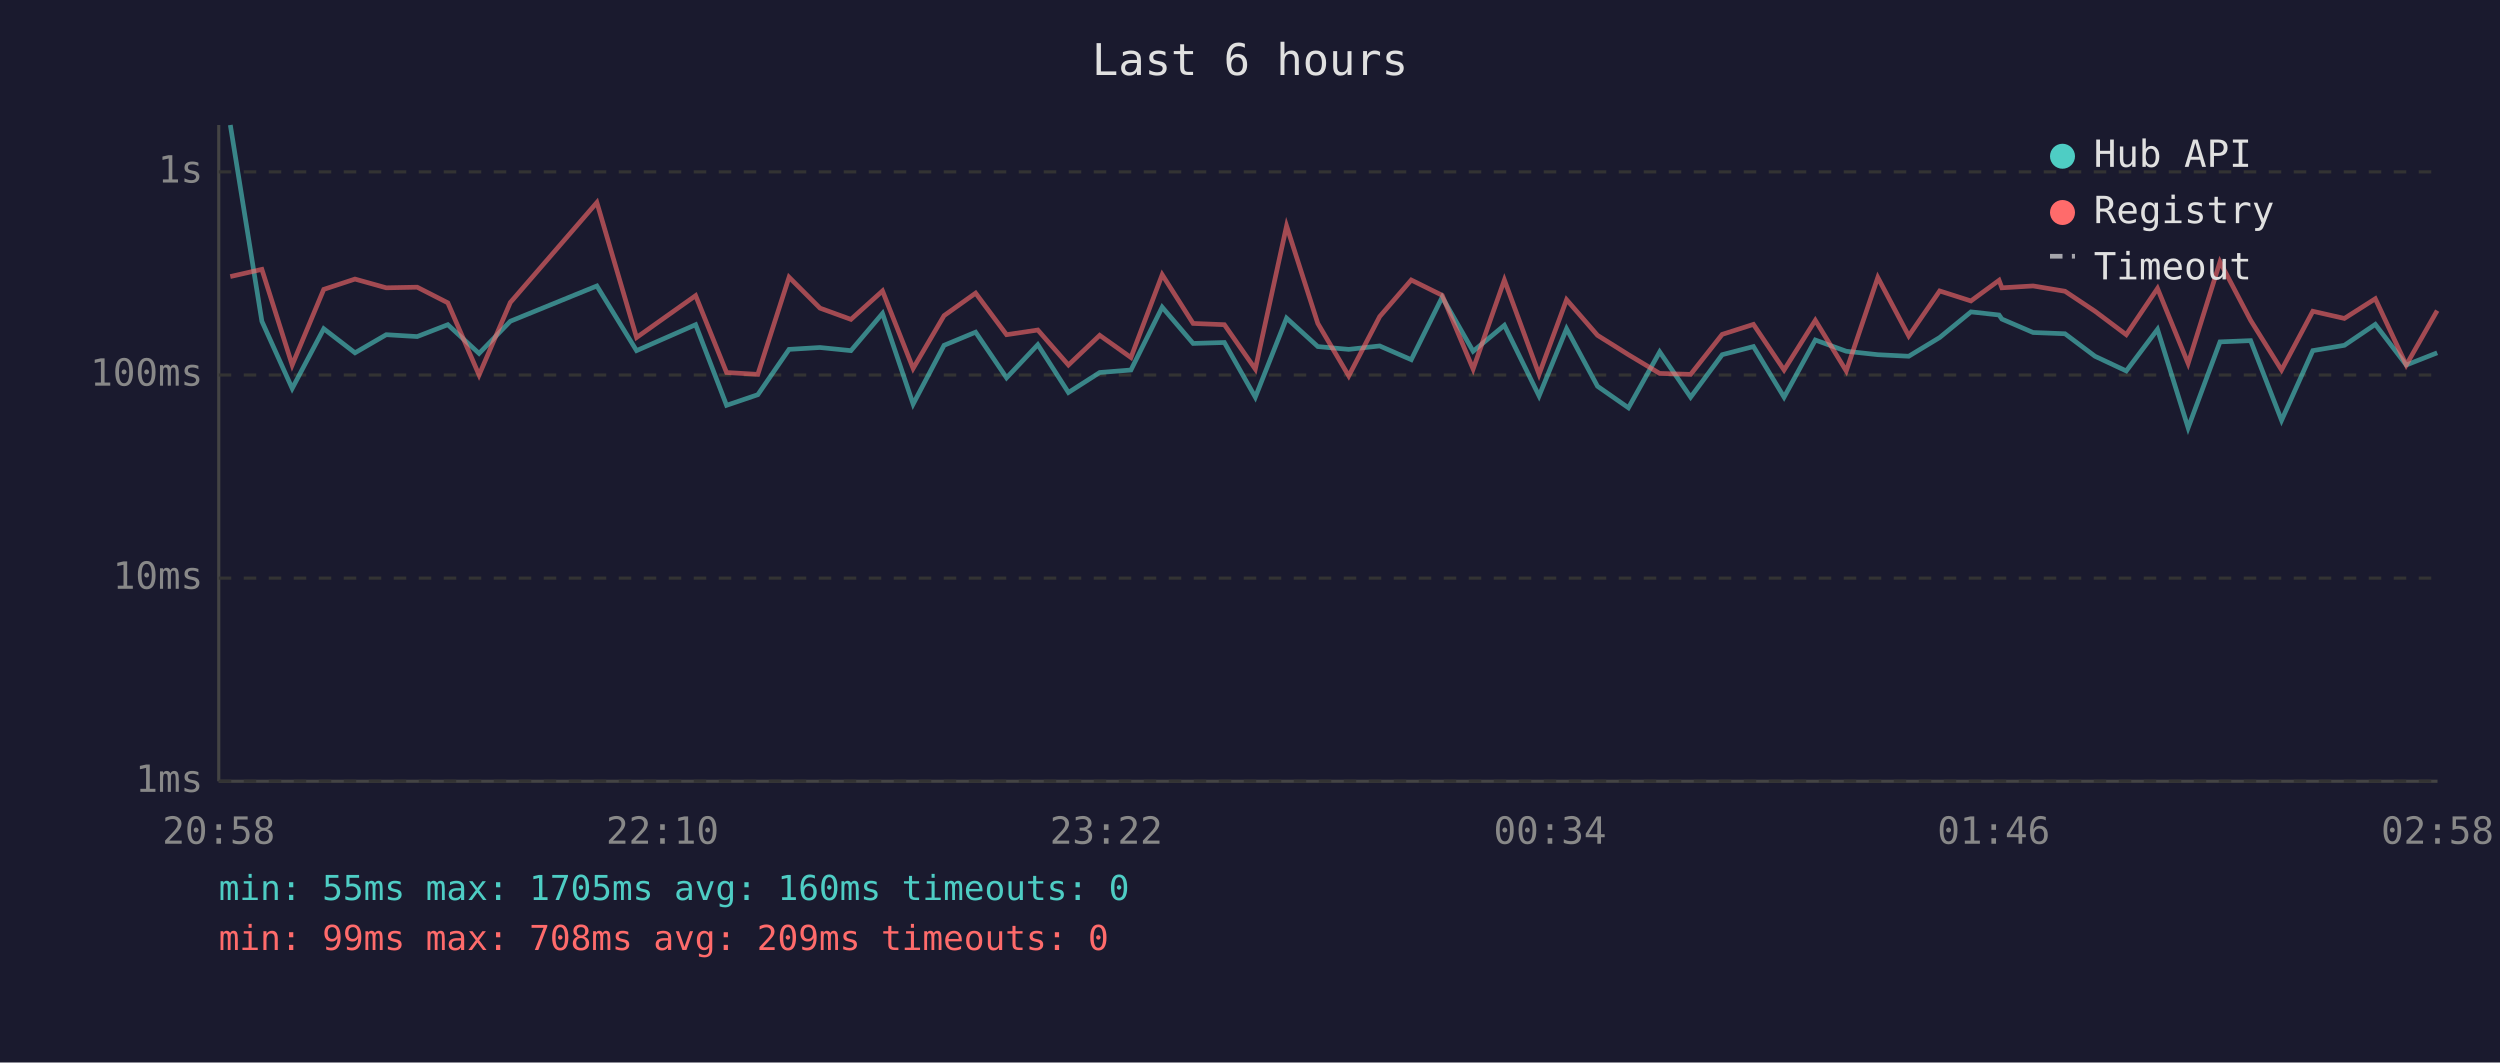
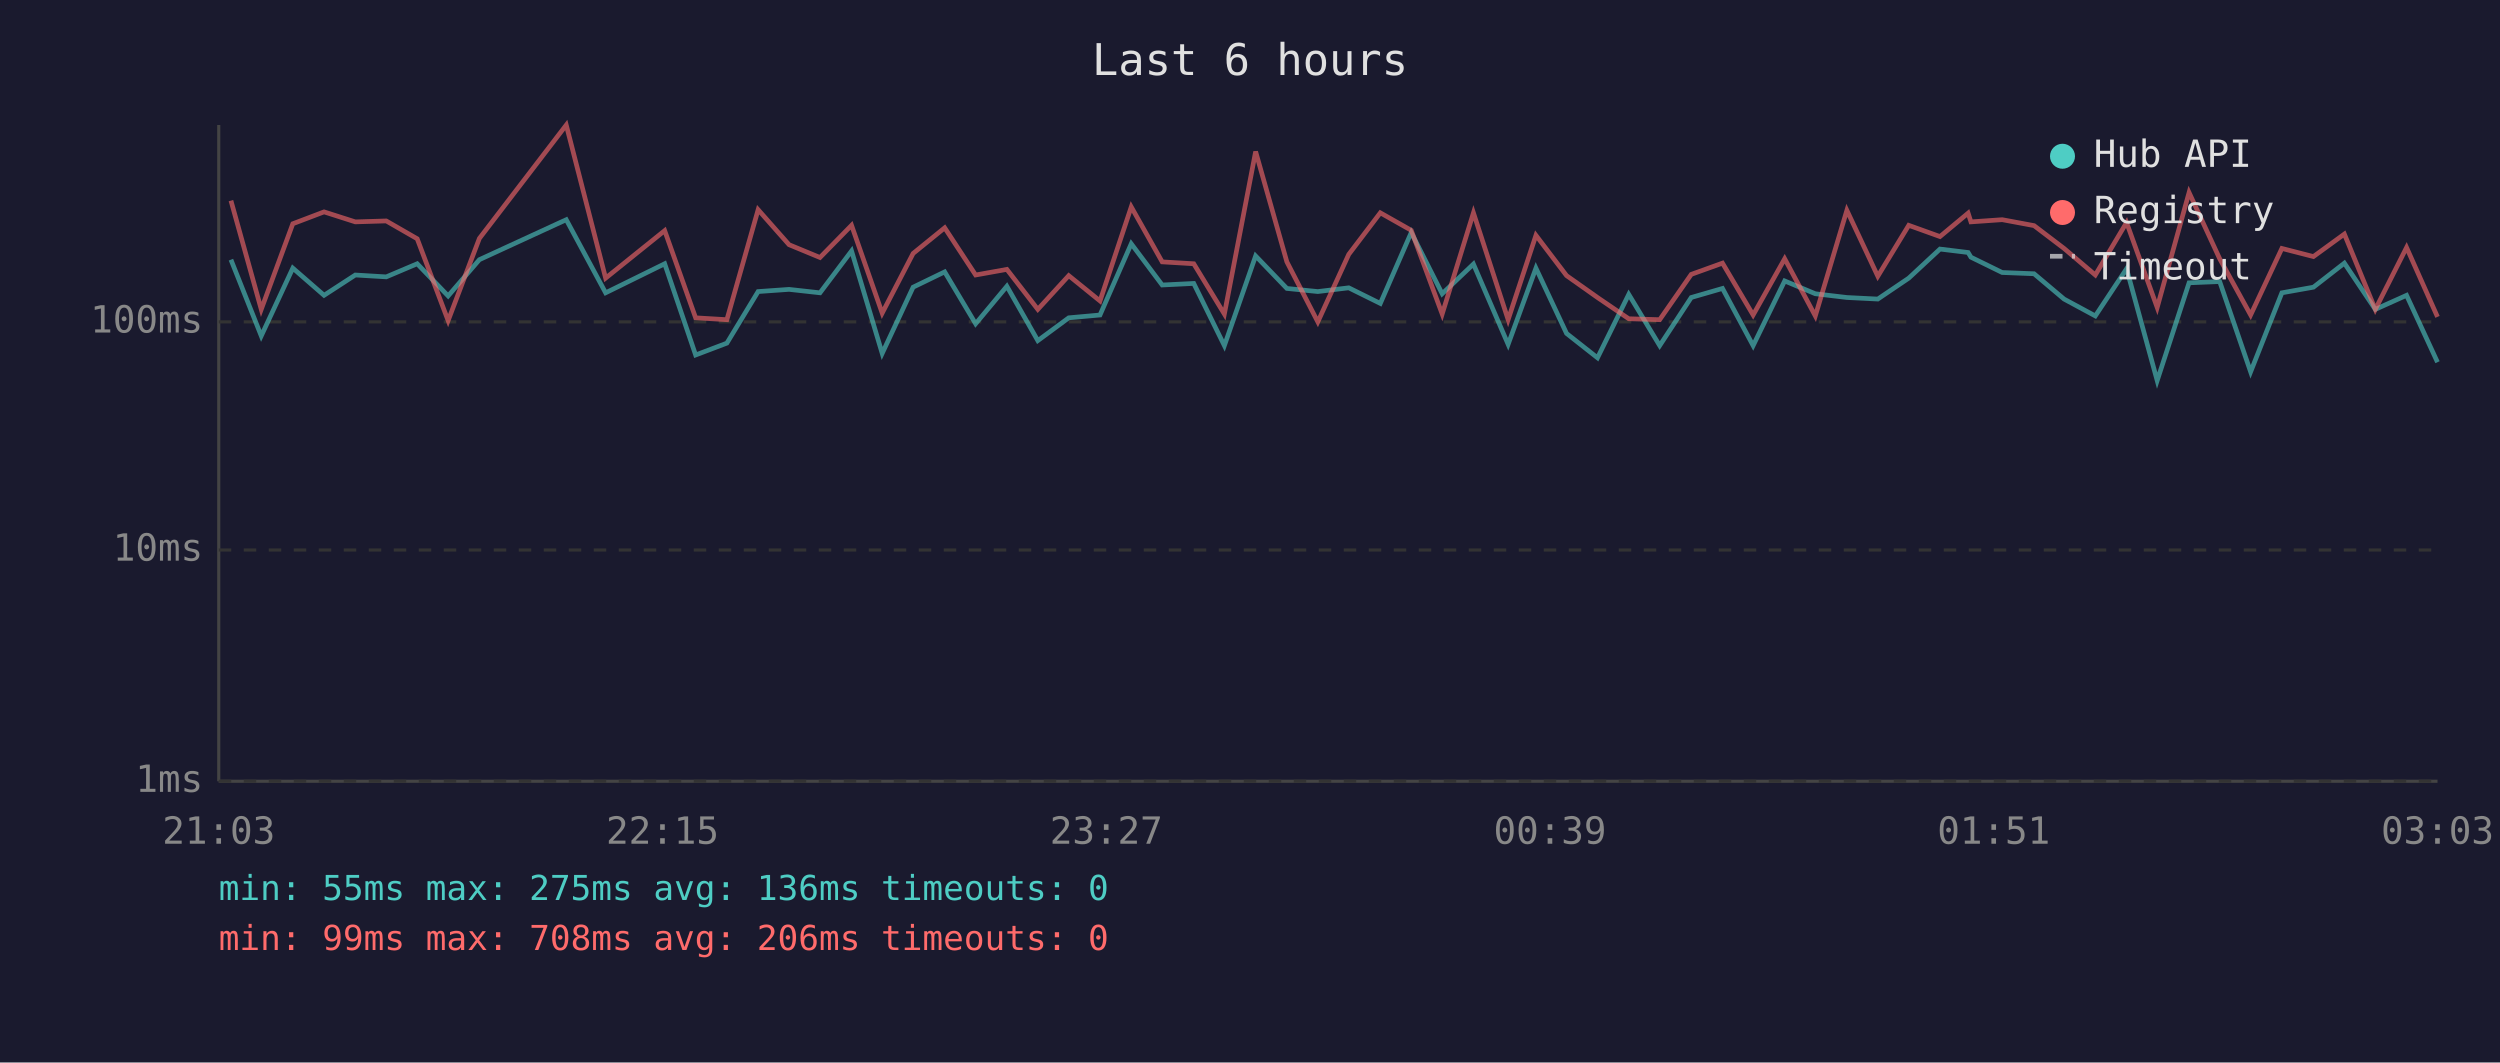
<svg xmlns="http://www.w3.org/2000/svg" viewBox="0 0 800 340" font-family="monospace" font-size="12">
  <rect width="800" height="340" fill="#1a1a2e" />
  <text x="400" y="24" fill="#e0e0e0" font-size="14" text-anchor="middle">Last 6 hours</text>
  <line x1="70" y1="40" x2="70" y2="250" stroke="#444" stroke-width="1" />
  <line x1="70" y1="250" x2="780" y2="250" stroke="#444" stroke-width="1" />
  <line x1="70" y1="250" x2="780" y2="250" stroke="#333" stroke-width="1" stroke-dasharray="4" />
  <text x="65" y="250" fill="#888" text-anchor="end" dominant-baseline="middle">1ms</text>
-   <line x1="70" y1="185" x2="780" y2="185" stroke="#333" stroke-width="1" stroke-dasharray="4" />
-   <text x="65" y="185" fill="#888" text-anchor="end" dominant-baseline="middle">10ms</text>
-   <line x1="70" y1="120" x2="780" y2="120" stroke="#333" stroke-width="1" stroke-dasharray="4" />
-   <text x="65" y="120" fill="#888" text-anchor="end" dominant-baseline="middle">100ms</text>
-   <line x1="70" y1="55" x2="780" y2="55" stroke="#333" stroke-width="1" stroke-dasharray="4" />
-   <text x="65" y="55" fill="#888" text-anchor="end" dominant-baseline="middle">1s</text>
-   <text x="70" y="270" fill="#888" text-anchor="middle">20:58</text>
-   <text x="212" y="270" fill="#888" text-anchor="middle">22:10</text>
-   <text x="354" y="270" fill="#888" text-anchor="middle">23:22</text>
-   <text x="496" y="270" fill="#888" text-anchor="middle">00:34</text>
-   <text x="638" y="270" fill="#888" text-anchor="middle">01:46</text>
-   <text x="780" y="270" fill="#888" text-anchor="middle">02:58</text>
-   <polyline points="73.7,40.0 83.8,102.8 93.5,124.3 103.6,105.2 113.6,112.9 123.6,107.1 133.5,107.7 143.3,103.9 153.3,113.1 163.3,102.8 191.0,91.5 203.7,112.2 222.6,103.9 232.5,129.7 242.5,126.3 252.5,111.8 262.4,111.2 272.3,112.2 282.4,100.3 292.2,129.3 302.1,110.5 312.2,106.3 322.1,120.9 332.1,110.3 341.9,125.6 351.9,119.2 361.9,118.4 371.9,98.3 381.8,109.9 391.8,109.6 401.7,127.1 411.7,101.8 421.7,110.9 431.6,111.8 441.5,110.7 451.6,115.1 461.5,95.1 471.4,112.4 481.4,104.1 492.5,126.7 501.3,105.2 511.2,123.6 521.1,130.5 531.1,112.6 541.0,127.1 551.1,113.5 561.1,110.9 570.9,127.1 580.9,108.8 590.8,112.4 600.9,113.5 610.8,114.0 620.7,108.0 630.7,99.8 639.7,100.8 640.6,102.1 650.6,106.4 660.8,106.8 670.4,114.0 680.4,118.7 690.4,105.4 700.2,136.9 710.4,109.4 720.2,109.0 730.1,134.5 740.1,112.2 750.2,110.5 760.1,103.8 770.0,116.8 779.9,112.9" fill="none" stroke="#4ecdc4" stroke-width="1.5" opacity="0.6" />
-   <polyline points="73.7,88.5 83.8,86.2 93.5,116.8 103.6,92.6 113.6,89.3 123.6,92.1 133.5,91.9 143.3,96.9 153.3,120.0 163.3,96.8 191.0,64.8 203.7,108.0 222.6,94.6 232.5,119.2 242.5,119.8 252.5,88.7 262.4,98.6 272.3,102.2 282.4,93.1 292.2,117.9 302.1,101.0 312.2,93.8 322.1,107.1 332.1,105.6 341.9,116.8 351.9,107.3 361.9,114.4 371.9,87.9 381.8,103.5 391.8,103.9 401.7,118.1 411.7,72.3 421.7,103.5 431.6,120.3 441.5,101.3 451.6,89.6 461.5,94.5 471.4,118.1 481.4,89.6 492.5,119.8 501.3,95.9 511.2,107.3 521.1,113.5 531.1,119.5 541.0,119.8 551.1,107.0 561.1,103.8 570.9,118.4 580.9,102.5 590.8,118.7 600.9,88.8 610.8,107.5 620.7,93.1 630.7,96.3 639.7,89.7 640.6,92.1 650.6,91.5 660.8,93.2 670.4,99.6 680.4,107.1 690.4,92.3 700.2,116.3 710.4,83.8 720.2,102.5 730.1,118.4 740.1,99.6 750.2,101.9 760.1,95.6 770.0,116.8 779.9,99.4" fill="none" stroke="#ff6b6b" stroke-width="1.5" opacity="0.6" />
+   <line x1="70" y1="176" x2="780" y2="176" stroke="#333" stroke-width="1" stroke-dasharray="4" />
+   <text x="65" y="176" fill="#888" text-anchor="end" dominant-baseline="middle">10ms</text>
+   <line x1="70" y1="103" x2="780" y2="103" stroke="#333" stroke-width="1" stroke-dasharray="4" />
+   <text x="65" y="103" fill="#888" text-anchor="end" dominant-baseline="middle">100ms</text>
+   <text x="70" y="270" fill="#888" text-anchor="middle">21:03</text>
+   <text x="212" y="270" fill="#888" text-anchor="middle">22:15</text>
+   <text x="354" y="270" fill="#888" text-anchor="middle">23:27</text>
+   <text x="496" y="270" fill="#888" text-anchor="middle">00:39</text>
+   <text x="638" y="270" fill="#888" text-anchor="middle">01:51</text>
+   <text x="780" y="270" fill="#888" text-anchor="middle">03:03</text>
+   <polyline points="73.9,83.1 83.6,107.5 93.7,85.8 103.7,94.5 113.7,88.0 123.6,88.6 133.5,84.4 143.4,94.7 153.4,83.1 181.2,70.3 193.8,93.7 212.7,84.4 222.6,113.6 232.6,109.8 242.6,93.3 252.5,92.6 262.4,93.7 272.5,80.3 282.3,113.1 292.2,91.9 302.3,87.0 312.2,103.6 322.2,91.6 332.1,109.0 342.0,101.7 352.0,100.8 362.0,78.0 371.9,91.2 382.0,90.7 391.8,110.6 401.8,81.9 411.8,92.3 421.7,93.3 431.6,92.1 441.7,97.1 451.6,74.4 461.5,94.0 471.5,84.5 482.6,110.2 491.5,85.8 501.3,106.7 511.2,114.5 521.2,94.2 531.1,110.6 541.2,95.2 551.2,92.3 561.0,110.6 571.1,89.9 580.9,94.0 591.0,95.2 600.9,95.7 610.8,89.0 620.8,79.7 629.8,80.8 630.7,82.3 640.7,87.2 650.9,87.6 660.5,95.7 670.5,101.1 680.5,86.0 690.3,121.8 700.5,90.5 710.3,90.1 720.2,119.0 730.2,93.7 740.3,91.9 750.2,84.2 760.1,99.0 770.1,94.5 780.0,115.9" fill="none" stroke="#4ecdc4" stroke-width="1.5" opacity="0.6" />
+   <polyline points="73.9,64.2 83.6,99.0 93.7,71.6 103.7,67.8 113.7,71.0 123.6,70.7 133.5,76.4 143.4,102.6 153.4,76.3 181.2,40.0 193.8,89.0 212.7,73.8 222.6,101.7 232.6,102.3 242.6,67.1 252.5,78.3 262.4,82.4 272.5,72.1 282.3,100.2 292.2,81.1 302.3,72.9 312.2,88.0 322.2,86.2 332.1,99.0 342.0,88.2 352.0,96.3 362.0,66.2 371.9,83.8 382.0,84.4 391.8,100.5 401.8,48.5 411.8,83.8 421.7,103.0 431.6,81.4 441.7,68.1 451.6,73.7 461.5,100.5 471.5,68.1 482.6,102.3 491.5,75.3 501.3,88.2 511.2,95.2 521.2,102.0 531.1,102.3 541.2,87.8 551.2,84.2 561.0,100.8 571.1,82.8 580.9,101.1 591.0,67.3 600.9,88.4 610.8,72.1 620.8,75.7 629.8,68.2 630.7,71.0 640.7,70.3 650.9,72.2 660.5,79.5 670.5,88.0 680.5,71.2 690.3,98.4 700.5,61.6 710.3,82.8 720.2,100.8 730.2,79.5 740.3,82.1 750.2,74.9 760.1,99.0 770.1,79.2 780.0,101.4" fill="none" stroke="#ff6b6b" stroke-width="1.5" opacity="0.6" />
  <circle cx="660" cy="50" r="4" fill="#4ecdc4" />
  <text x="670" y="50" fill="#e0e0e0" dominant-baseline="middle">Hub API</text>
  <circle cx="660" cy="68" r="4" fill="#ff6b6b" />
  <text x="670" y="68" fill="#e0e0e0" dominant-baseline="middle">Registry</text>
  <line x1="656" y1="82" x2="664" y2="82" stroke="#e0e0e0" stroke-width="1.5" stroke-dasharray="4,3" opacity="0.7" />
  <text x="670" y="86" fill="#e0e0e0" dominant-baseline="middle">Timeout</text>
-   <text x="70" y="288" fill="#4ecdc4" font-size="11">min: 55ms  max: 1705ms  avg: 160ms  timeouts: 0</text>
-   <text x="70" y="304" fill="#ff6b6b" font-size="11">min: 99ms  max: 708ms  avg: 209ms  timeouts: 0</text>
+   <text x="70" y="288" fill="#4ecdc4" font-size="11">min: 55ms  max: 275ms  avg: 136ms  timeouts: 0</text>
+   <text x="70" y="304" fill="#ff6b6b" font-size="11">min: 99ms  max: 708ms  avg: 206ms  timeouts: 0</text>
</svg>
